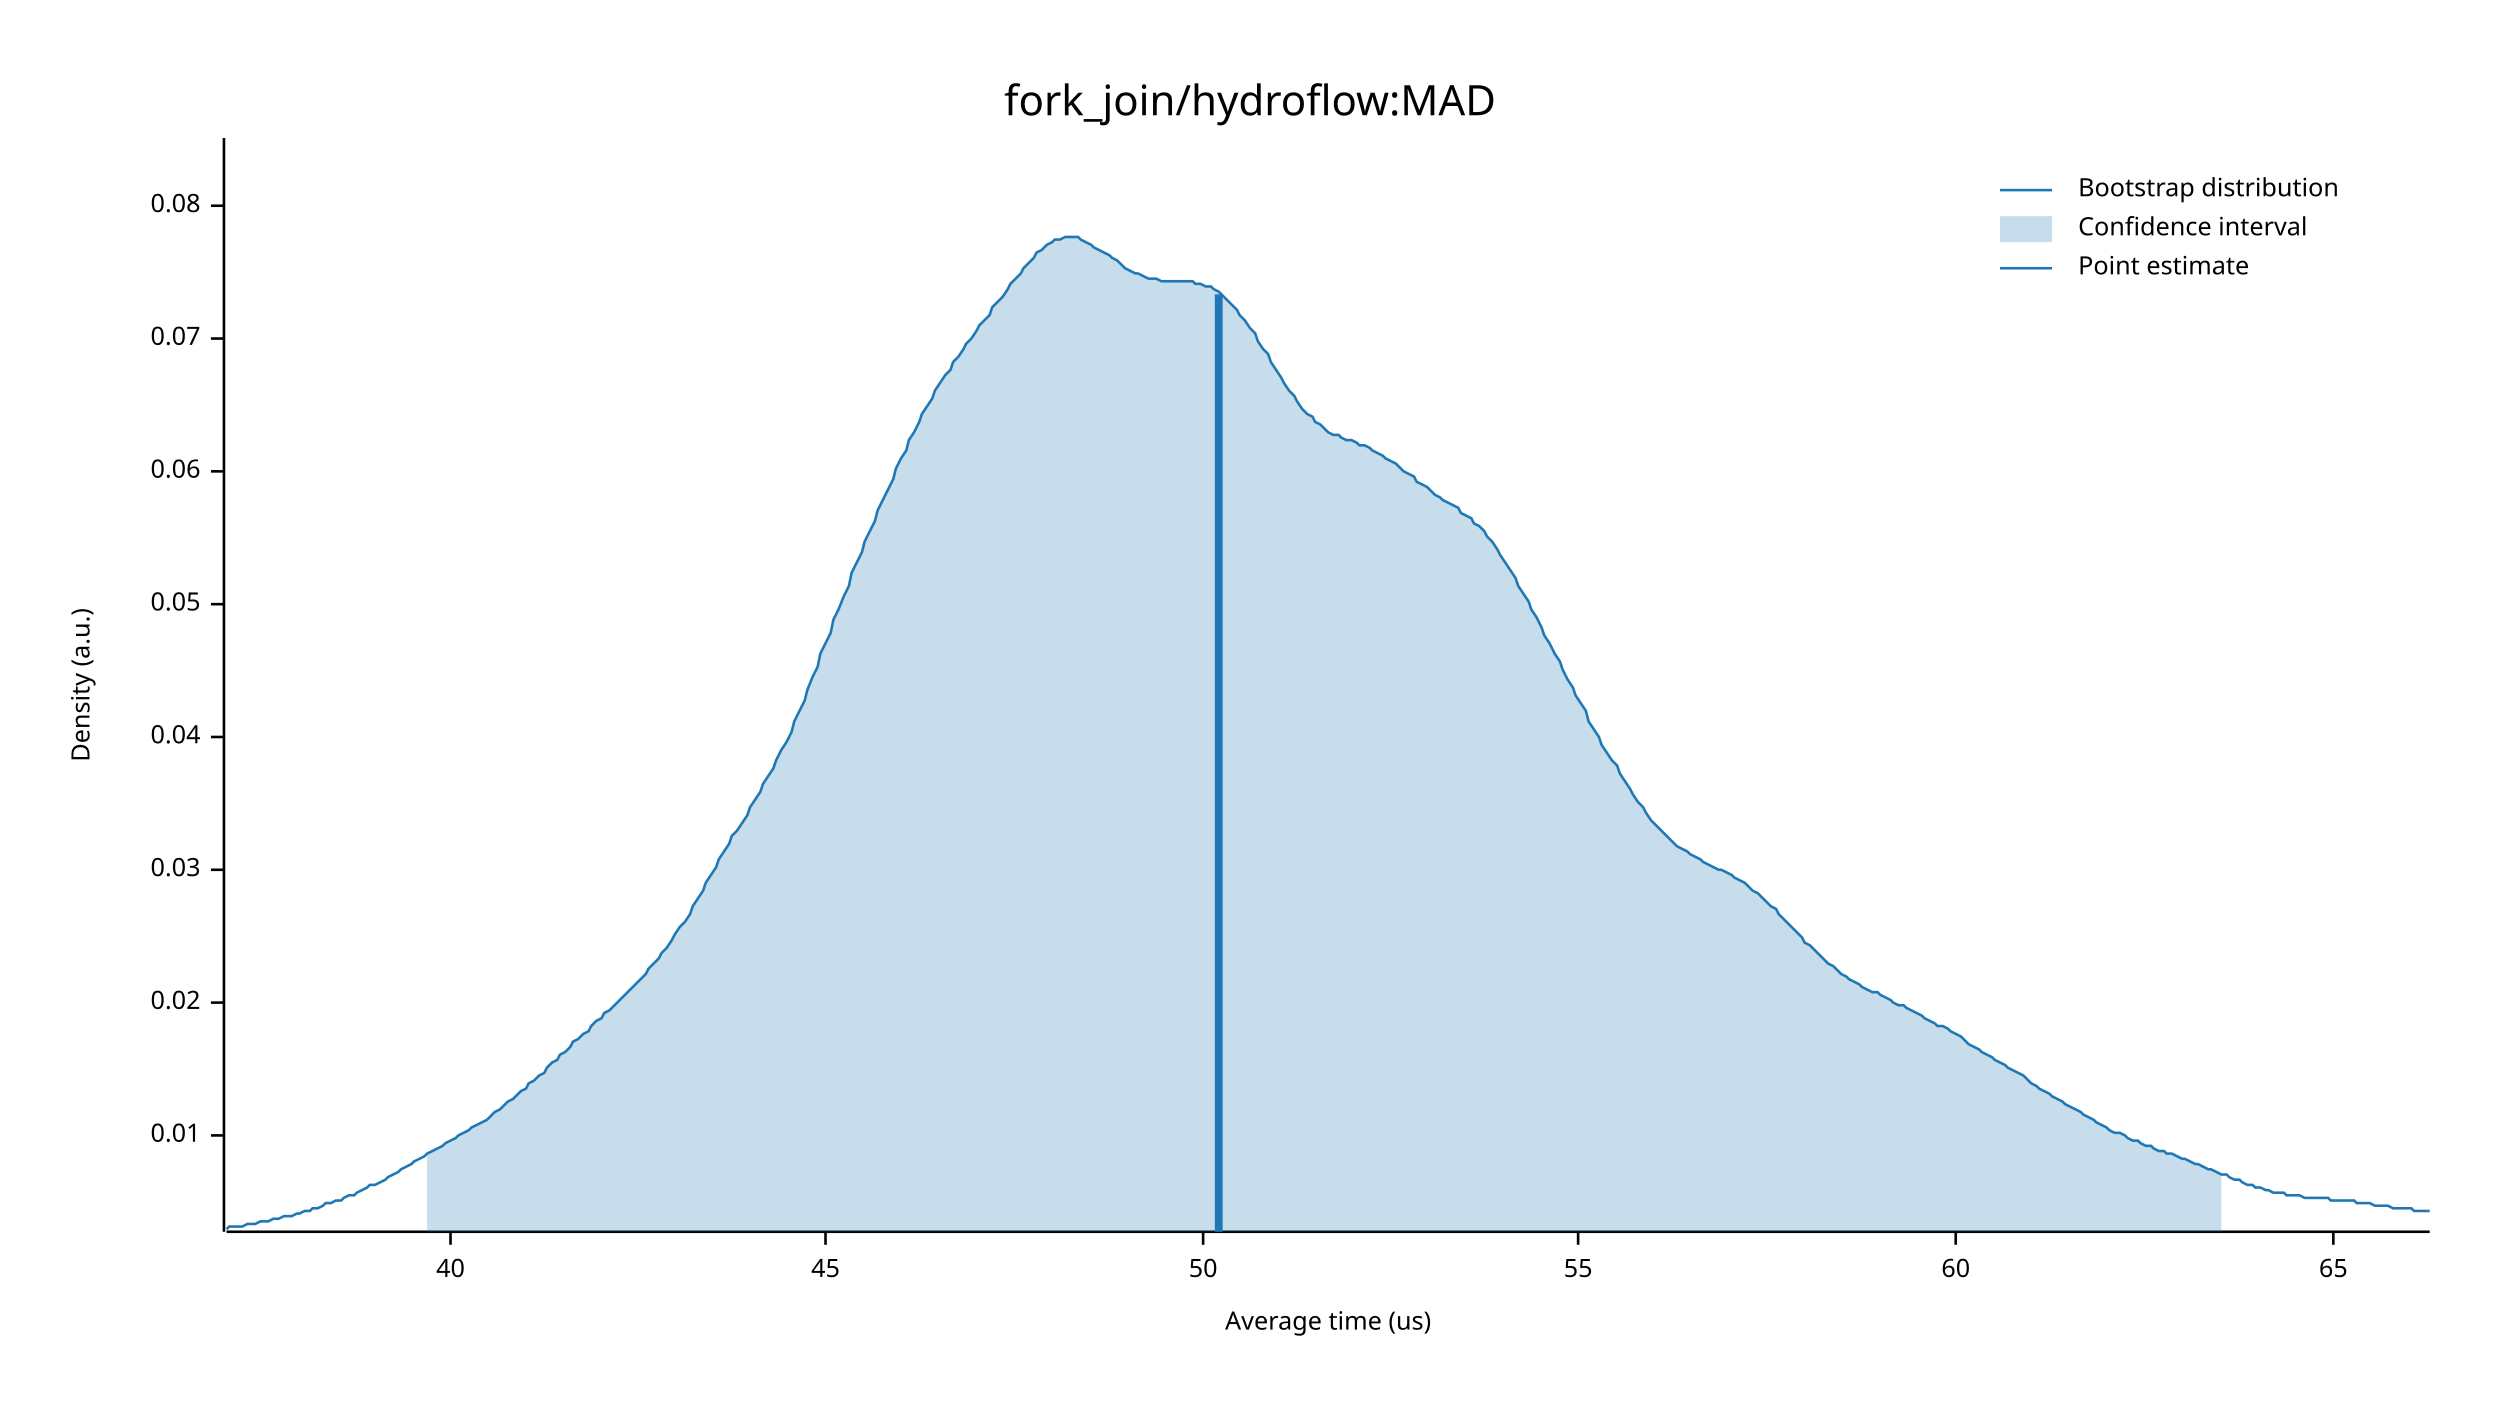
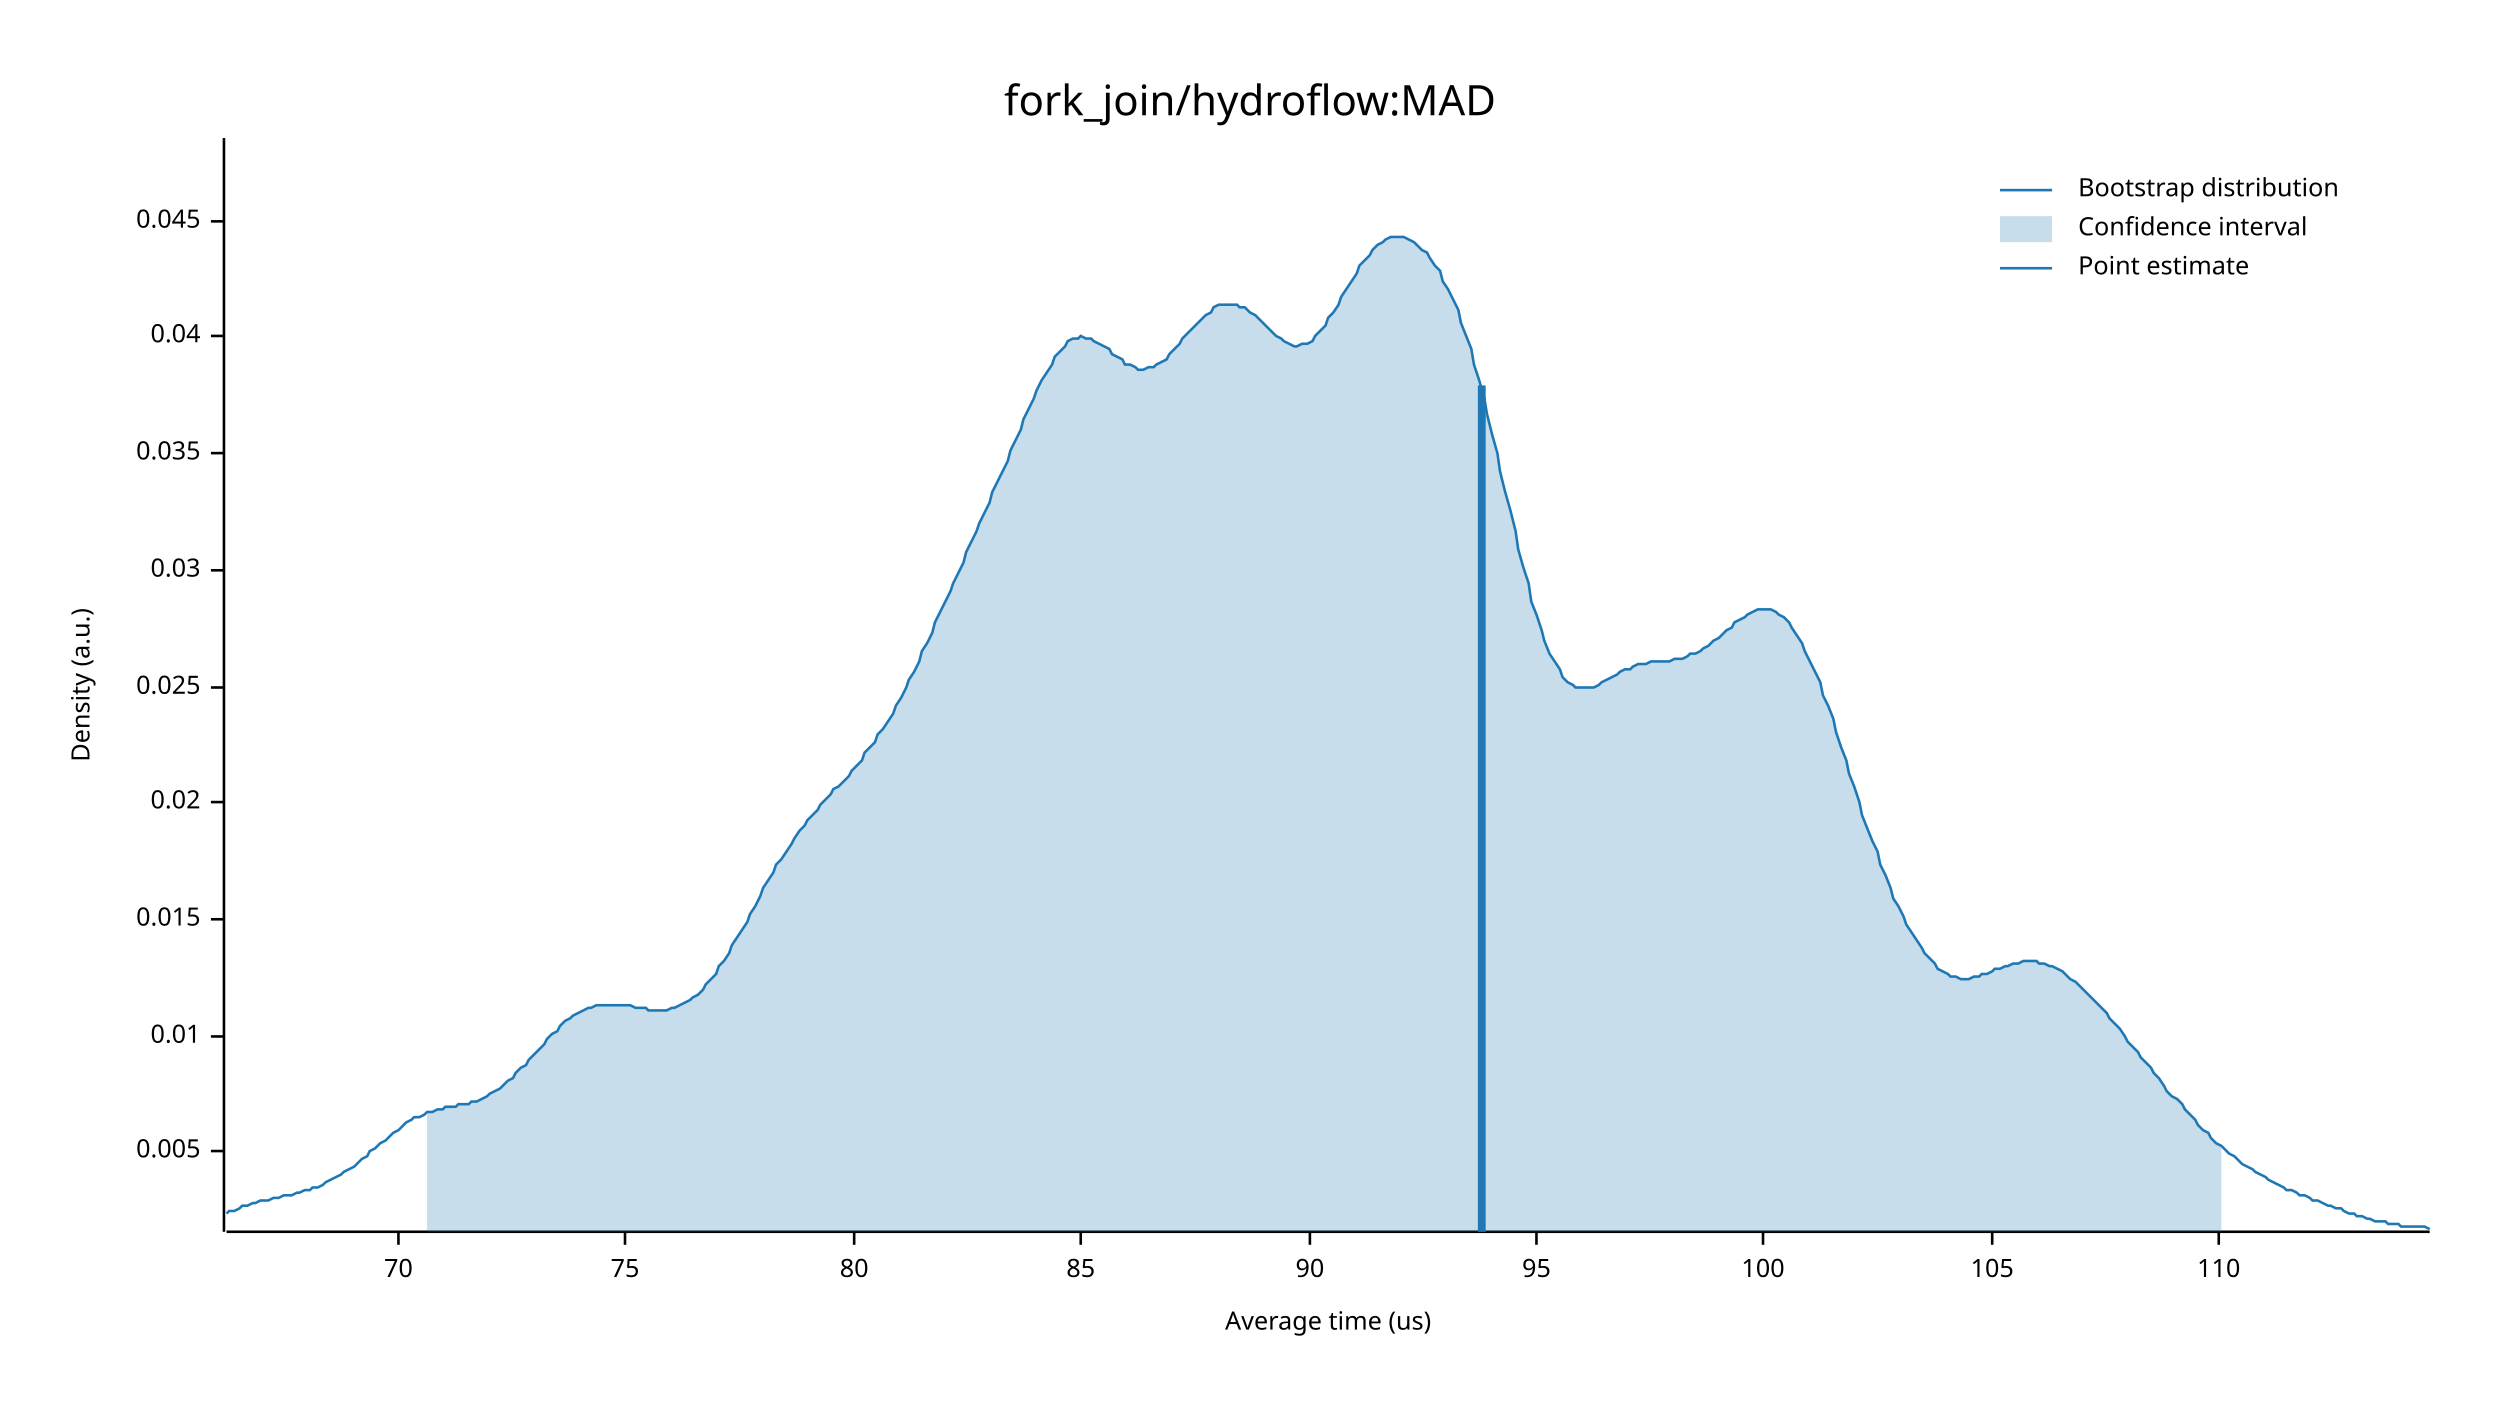
<svg xmlns="http://www.w3.org/2000/svg" width="960" height="540" viewBox="0 0 960 540">
  <text x="480" y="32" dy="0.76em" text-anchor="middle" font-family="sans-serif" font-size="16.129" opacity="1" fill="#000000">
fork_join/hydroflow:MAD
</text>
  <text x="27" y="263" dy="0.76em" text-anchor="middle" font-family="sans-serif" font-size="9.677" opacity="1" fill="#000000" transform="rotate(270, 27, 263)">
Density (a.u.)
</text>
  <text x="510" y="513" dy="-0.5ex" text-anchor="middle" font-family="sans-serif" font-size="9.677" opacity="1" fill="#000000">
Average time (us)
</text>
  <polyline fill="none" opacity="1" stroke="#000000" stroke-width="1" points="86,53 86,473 " />
-   <text x="77" y="436" dy="0.5ex" text-anchor="end" font-family="sans-serif" font-size="9.677" opacity="1" fill="#000000">
+   <text x="77" y="442" dy="0.5ex" text-anchor="end" font-family="sans-serif" font-size="9.677" opacity="1" fill="#000000">
+ 0.005
+ </text>
+   <polyline fill="none" opacity="1" stroke="#000000" stroke-width="1" points="81,442 86,442 " />
+   <text x="77" y="398" dy="0.5ex" text-anchor="end" font-family="sans-serif" font-size="9.677" opacity="1" fill="#000000">
0.01
</text>
-   <polyline fill="none" opacity="1" stroke="#000000" stroke-width="1" points="81,436 86,436 " />
-   <text x="77" y="385" dy="0.5ex" text-anchor="end" font-family="sans-serif" font-size="9.677" opacity="1" fill="#000000">
+   <polyline fill="none" opacity="1" stroke="#000000" stroke-width="1" points="81,398 86,398 " />
+   <text x="77" y="353" dy="0.5ex" text-anchor="end" font-family="sans-serif" font-size="9.677" opacity="1" fill="#000000">
+ 0.015
+ </text>
+   <polyline fill="none" opacity="1" stroke="#000000" stroke-width="1" points="81,353 86,353 " />
+   <text x="77" y="308" dy="0.5ex" text-anchor="end" font-family="sans-serif" font-size="9.677" opacity="1" fill="#000000">
0.02
</text>
-   <polyline fill="none" opacity="1" stroke="#000000" stroke-width="1" points="81,385 86,385 " />
-   <text x="77" y="334" dy="0.5ex" text-anchor="end" font-family="sans-serif" font-size="9.677" opacity="1" fill="#000000">
+   <polyline fill="none" opacity="1" stroke="#000000" stroke-width="1" points="81,308 86,308 " />
+   <text x="77" y="264" dy="0.5ex" text-anchor="end" font-family="sans-serif" font-size="9.677" opacity="1" fill="#000000">
+ 0.025
+ </text>
+   <polyline fill="none" opacity="1" stroke="#000000" stroke-width="1" points="81,264 86,264 " />
+   <text x="77" y="219" dy="0.5ex" text-anchor="end" font-family="sans-serif" font-size="9.677" opacity="1" fill="#000000">
0.03
</text>
-   <polyline fill="none" opacity="1" stroke="#000000" stroke-width="1" points="81,334 86,334 " />
-   <text x="77" y="283" dy="0.5ex" text-anchor="end" font-family="sans-serif" font-size="9.677" opacity="1" fill="#000000">
+   <polyline fill="none" opacity="1" stroke="#000000" stroke-width="1" points="81,219 86,219 " />
+   <text x="77" y="174" dy="0.5ex" text-anchor="end" font-family="sans-serif" font-size="9.677" opacity="1" fill="#000000">
+ 0.035
+ </text>
+   <polyline fill="none" opacity="1" stroke="#000000" stroke-width="1" points="81,174 86,174 " />
+   <text x="77" y="129" dy="0.5ex" text-anchor="end" font-family="sans-serif" font-size="9.677" opacity="1" fill="#000000">
0.04
</text>
-   <polyline fill="none" opacity="1" stroke="#000000" stroke-width="1" points="81,283 86,283 " />
-   <text x="77" y="232" dy="0.5ex" text-anchor="end" font-family="sans-serif" font-size="9.677" opacity="1" fill="#000000">
- 0.05
+   <polyline fill="none" opacity="1" stroke="#000000" stroke-width="1" points="81,129 86,129 " />
+   <text x="77" y="85" dy="0.5ex" text-anchor="end" font-family="sans-serif" font-size="9.677" opacity="1" fill="#000000">
+ 0.045
</text>
-   <polyline fill="none" opacity="1" stroke="#000000" stroke-width="1" points="81,232 86,232 " />
-   <text x="77" y="181" dy="0.5ex" text-anchor="end" font-family="sans-serif" font-size="9.677" opacity="1" fill="#000000">
- 0.06
+   <polyline fill="none" opacity="1" stroke="#000000" stroke-width="1" points="81,85 86,85 " />
+   <polyline fill="none" opacity="1" stroke="#000000" stroke-width="1" points="87,473 933,473 " />
+   <text x="153" y="483" dy="0.76em" text-anchor="middle" font-family="sans-serif" font-size="9.677" opacity="1" fill="#000000">
+ 70
</text>
-   <polyline fill="none" opacity="1" stroke="#000000" stroke-width="1" points="81,181 86,181 " />
-   <text x="77" y="130" dy="0.5ex" text-anchor="end" font-family="sans-serif" font-size="9.677" opacity="1" fill="#000000">
- 0.07
+   <polyline fill="none" opacity="1" stroke="#000000" stroke-width="1" points="153,473 153,478 " />
+   <text x="240" y="483" dy="0.76em" text-anchor="middle" font-family="sans-serif" font-size="9.677" opacity="1" fill="#000000">
+ 75
</text>
-   <polyline fill="none" opacity="1" stroke="#000000" stroke-width="1" points="81,130 86,130 " />
-   <text x="77" y="79" dy="0.5ex" text-anchor="end" font-family="sans-serif" font-size="9.677" opacity="1" fill="#000000">
- 0.08
+   <polyline fill="none" opacity="1" stroke="#000000" stroke-width="1" points="240,473 240,478 " />
+   <text x="328" y="483" dy="0.76em" text-anchor="middle" font-family="sans-serif" font-size="9.677" opacity="1" fill="#000000">
+ 80
</text>
-   <polyline fill="none" opacity="1" stroke="#000000" stroke-width="1" points="81,79 86,79 " />
-   <polyline fill="none" opacity="1" stroke="#000000" stroke-width="1" points="87,473 933,473 " />
-   <text x="173" y="483" dy="0.76em" text-anchor="middle" font-family="sans-serif" font-size="9.677" opacity="1" fill="#000000">
- 40
+   <polyline fill="none" opacity="1" stroke="#000000" stroke-width="1" points="328,473 328,478 " />
+   <text x="415" y="483" dy="0.76em" text-anchor="middle" font-family="sans-serif" font-size="9.677" opacity="1" fill="#000000">
+ 85
</text>
-   <polyline fill="none" opacity="1" stroke="#000000" stroke-width="1" points="173,473 173,478 " />
-   <text x="317" y="483" dy="0.76em" text-anchor="middle" font-family="sans-serif" font-size="9.677" opacity="1" fill="#000000">
- 45
+   <polyline fill="none" opacity="1" stroke="#000000" stroke-width="1" points="415,473 415,478 " />
+   <text x="503" y="483" dy="0.76em" text-anchor="middle" font-family="sans-serif" font-size="9.677" opacity="1" fill="#000000">
+ 90
</text>
-   <polyline fill="none" opacity="1" stroke="#000000" stroke-width="1" points="317,473 317,478 " />
-   <text x="462" y="483" dy="0.76em" text-anchor="middle" font-family="sans-serif" font-size="9.677" opacity="1" fill="#000000">
- 50
+   <polyline fill="none" opacity="1" stroke="#000000" stroke-width="1" points="503,473 503,478 " />
+   <text x="590" y="483" dy="0.76em" text-anchor="middle" font-family="sans-serif" font-size="9.677" opacity="1" fill="#000000">
+ 95
</text>
-   <polyline fill="none" opacity="1" stroke="#000000" stroke-width="1" points="462,473 462,478 " />
-   <text x="606" y="483" dy="0.76em" text-anchor="middle" font-family="sans-serif" font-size="9.677" opacity="1" fill="#000000">
- 55
+   <polyline fill="none" opacity="1" stroke="#000000" stroke-width="1" points="590,473 590,478 " />
+   <text x="677" y="483" dy="0.76em" text-anchor="middle" font-family="sans-serif" font-size="9.677" opacity="1" fill="#000000">
+ 100
</text>
-   <polyline fill="none" opacity="1" stroke="#000000" stroke-width="1" points="606,473 606,478 " />
-   <text x="751" y="483" dy="0.76em" text-anchor="middle" font-family="sans-serif" font-size="9.677" opacity="1" fill="#000000">
- 60
+   <polyline fill="none" opacity="1" stroke="#000000" stroke-width="1" points="677,473 677,478 " />
+   <text x="765" y="483" dy="0.76em" text-anchor="middle" font-family="sans-serif" font-size="9.677" opacity="1" fill="#000000">
+ 105
</text>
-   <polyline fill="none" opacity="1" stroke="#000000" stroke-width="1" points="751,473 751,478 " />
-   <text x="896" y="483" dy="0.76em" text-anchor="middle" font-family="sans-serif" font-size="9.677" opacity="1" fill="#000000">
- 65
+   <polyline fill="none" opacity="1" stroke="#000000" stroke-width="1" points="765,473 765,478 " />
+   <text x="852" y="483" dy="0.76em" text-anchor="middle" font-family="sans-serif" font-size="9.677" opacity="1" fill="#000000">
+ 110
</text>
-   <polyline fill="none" opacity="1" stroke="#000000" stroke-width="1" points="896,473 896,478 " />
-   <polyline fill="none" opacity="1" stroke="#1F78B4" stroke-width="1" points="87,472 88,471 90,471 92,471 93,471 95,470 97,470 98,470 100,469 102,469 103,469 105,468 107,468 109,467 110,467 112,467 114,466 115,466 117,465 119,465 120,464 122,464 124,463 125,462 127,462 129,461 131,461 132,460 134,459 136,459 137,458 139,457 141,456 142,455 144,455 146,454 148,453 149,452 151,451 153,450 154,449 156,448 158,447 159,446 161,445 163,444 164,443 166,442 168,441 170,440 171,439 173,438 175,437 176,436 178,435 180,434 181,433 183,432 185,431 187,430 188,429 190,427 192,426 193,425 195,423 197,422 198,421 200,419 202,418 203,416 205,415 207,413 209,412 210,410 212,408 214,407 215,405 217,404 219,402 220,400 222,399 224,397 226,396 227,394 229,392 231,391 232,389 234,388 236,386 237,385 239,383 241,381 242,380 244,378 246,376 248,374 249,372 251,370 253,368 254,366 256,364 258,361 259,359 261,356 263,354 265,351 266,348 268,345 270,342 271,339 273,336 275,333 276,330 278,327 280,324 281,321 283,319 285,316 287,313 288,310 290,307 292,304 293,301 295,298 297,295 298,292 300,288 302,285 304,281 305,277 307,273 309,269 310,265 312,260 314,256 315,251 317,247 319,243 320,238 322,234 324,229 326,225 327,220 329,216 331,212 332,208 334,204 336,200 337,196 339,192 341,188 343,184 344,180 346,176 348,173 349,169 351,166 353,162 354,159 356,156 358,153 359,150 361,147 363,144 365,142 366,139 368,137 370,134 371,132 373,130 375,127 376,125 378,123 380,121 381,118 383,116 385,114 387,111 388,109 390,107 392,105 393,103 395,101 397,99 398,97 400,96 402,94 404,93 405,92 407,92 409,91 410,91 412,91 414,91 415,92 417,93 419,94 420,95 422,96 424,97 426,98 427,99 429,100 431,102 432,103 434,104 436,105 437,105 439,106 441,107 443,107 444,107 446,108 448,108 449,108 451,108 453,108 454,108 456,108 458,108 459,109 461,109 463,110 465,110 466,111 468,112 470,114 471,115 473,117 475,119 476,121 478,123 480,126 482,128 483,131 485,134 487,136 488,139 490,142 492,145 493,147 495,150 497,152 498,154 500,157 502,159 504,160 505,162 507,163 509,165 510,166 512,167 514,167 515,168 517,169 519,169 521,170 522,171 524,171 526,172 527,173 529,174 531,175 532,176 534,177 536,178 537,179 539,181 541,182 543,183 544,185 546,186 548,187 549,188 551,190 553,191 554,192 556,193 558,194 560,195 561,197 563,198 565,199 566,201 568,202 570,204 571,206 573,208 575,211 576,213 578,216 580,219 582,222 583,225 585,228 587,231 588,234 590,237 592,241 593,244 595,247 597,251 599,254 600,257 602,261 604,264 605,267 607,270 609,273 610,277 612,280 614,283 615,286 617,289 619,292 621,294 622,297 624,300 626,303 627,305 629,308 631,310 632,312 634,315 636,317 638,319 639,320 641,322 643,324 644,325 646,326 648,327 649,328 651,329 653,330 654,331 656,332 658,333 660,334 661,334 663,335 665,336 666,337 668,338 670,339 671,340 673,342 675,343 676,344 678,346 680,348 682,349 683,351 685,353 687,355 688,356 690,358 692,360 693,362 695,363 697,365 699,367 700,368 702,370 704,371 705,372 707,374 709,375 710,376 712,377 714,378 715,379 717,380 719,381 721,381 722,382 724,383 726,384 727,385 729,386 731,386 732,387 734,388 736,389 738,390 739,391 741,392 743,393 744,394 746,394 748,395 749,396 751,397 753,398 754,399 756,401 758,402 760,403 761,404 763,405 765,406 766,407 768,408 770,409 771,410 773,411 775,412 777,413 778,414 780,416 782,417 783,418 785,419 787,420 788,421 790,422 792,423 793,424 795,425 797,426 799,427 800,428 802,429 804,430 805,431 807,432 809,433 810,434 812,435 814,435 816,436 817,437 819,438 821,438 822,439 824,440 826,440 827,441 829,442 831,442 832,443 834,443 836,444 838,445 839,445 841,446 843,447 844,447 846,448 848,449 849,449 851,450 853,451 855,451 856,452 858,453 860,453 861,454 863,455 865,455 866,456 868,456 870,457 871,457 873,458 875,458 877,458 878,459 880,459 882,459 883,459 885,460 887,460 888,460 890,460 892,460 894,460 895,461 897,461 899,461 900,461 902,461 904,461 905,462 907,462 909,462 910,462 912,463 914,463 916,463 917,463 919,464 921,464 922,464 924,464 926,464 927,465 929,465 931,465 933,465 " />
-   <polygon opacity="0.25" fill="#1F78B4" points="164,443 166,442 168,441 170,440 171,439 173,438 175,437 176,436 178,435 180,434 181,433 183,432 185,431 187,430 188,429 190,427 192,426 193,425 195,423 197,422 198,421 200,419 202,418 203,416 205,415 207,413 209,412 210,410 212,408 214,407 215,405 217,404 219,402 220,400 222,399 224,397 226,396 227,394 229,392 231,391 232,389 234,388 236,386 237,385 239,383 241,381 242,380 244,378 246,376 248,374 249,372 251,370 253,368 254,366 256,364 258,361 259,359 261,356 263,354 265,351 266,348 268,345 270,342 271,339 273,336 275,333 276,330 278,327 280,324 281,321 283,319 285,316 287,313 288,310 290,307 292,304 293,301 295,298 297,295 298,292 300,288 302,285 304,281 305,277 307,273 309,269 310,265 312,260 314,256 315,251 317,247 319,243 320,238 322,234 324,229 326,225 327,220 329,216 331,212 332,208 334,204 336,200 337,196 339,192 341,188 343,184 344,180 346,176 348,173 349,169 351,166 353,162 354,159 356,156 358,153 359,150 361,147 363,144 365,142 366,139 368,137 370,134 371,132 373,130 375,127 376,125 378,123 380,121 381,118 383,116 385,114 387,111 388,109 390,107 392,105 393,103 395,101 397,99 398,97 400,96 402,94 404,93 405,92 407,92 409,91 410,91 412,91 414,91 415,92 417,93 419,94 420,95 422,96 424,97 426,98 427,99 429,100 431,102 432,103 434,104 436,105 437,105 439,106 441,107 443,107 444,107 446,108 448,108 449,108 451,108 453,108 454,108 456,108 458,108 459,109 461,109 463,110 465,110 466,111 468,112 470,114 471,115 473,117 475,119 476,121 478,123 480,126 482,128 483,131 485,134 487,136 488,139 490,142 492,145 493,147 495,150 497,152 498,154 500,157 502,159 504,160 505,162 507,163 509,165 510,166 512,167 514,167 515,168 517,169 519,169 521,170 522,171 524,171 526,172 527,173 529,174 531,175 532,176 534,177 536,178 537,179 539,181 541,182 543,183 544,185 546,186 548,187 549,188 551,190 553,191 554,192 556,193 558,194 560,195 561,197 563,198 565,199 566,201 568,202 570,204 571,206 573,208 575,211 576,213 578,216 580,219 582,222 583,225 585,228 587,231 588,234 590,237 592,241 593,244 595,247 597,251 599,254 600,257 602,261 604,264 605,267 607,270 609,273 610,277 612,280 614,283 615,286 617,289 619,292 621,294 622,297 624,300 626,303 627,305 629,308 631,310 632,312 634,315 636,317 638,319 639,320 641,322 643,324 644,325 646,326 648,327 649,328 651,329 653,330 654,331 656,332 658,333 660,334 661,334 663,335 665,336 666,337 668,338 670,339 671,340 673,342 675,343 676,344 678,346 680,348 682,349 683,351 685,353 687,355 688,356 690,358 692,360 693,362 695,363 697,365 699,367 700,368 702,370 704,371 705,372 707,374 709,375 710,376 712,377 714,378 715,379 717,380 719,381 721,381 722,382 724,383 726,384 727,385 729,386 731,386 732,387 734,388 736,389 738,390 739,391 741,392 743,393 744,394 746,394 748,395 749,396 751,397 753,398 754,399 756,401 758,402 760,403 761,404 763,405 765,406 766,407 768,408 770,409 771,410 773,411 775,412 777,413 778,414 780,416 782,417 783,418 785,419 787,420 788,421 790,422 792,423 793,424 795,425 797,426 799,427 800,428 802,429 804,430 805,431 807,432 809,433 810,434 812,435 814,435 816,436 817,437 819,438 821,438 822,439 824,440 826,440 827,441 829,442 831,442 832,443 834,443 836,444 838,445 839,445 841,446 843,447 844,447 846,448 848,449 849,449 851,450 853,451 853,473 164,473 " />
-   <polyline fill="none" opacity="1" stroke="#1F78B4" stroke-width="3" points="468,473 468,113 " />
+   <polyline fill="none" opacity="1" stroke="#000000" stroke-width="1" points="852,473 852,478 " />
+   <polyline fill="none" opacity="1" stroke="#1F78B4" stroke-width="1" points="87,466 88,465 90,465 92,464 93,463 95,463 97,462 98,462 100,461 102,461 103,461 105,460 107,460 109,459 110,459 112,459 114,458 115,458 117,457 119,457 120,456 122,456 124,455 125,454 127,453 129,452 131,451 132,450 134,449 136,448 137,447 139,445 141,444 142,442 144,441 146,439 148,438 149,437 151,435 153,434 154,433 156,431 158,430 159,429 161,429 163,428 164,427 166,427 168,426 170,426 171,425 173,425 175,425 176,424 178,424 180,424 181,423 183,423 185,422 187,421 188,420 190,419 192,418 193,417 195,415 197,414 198,412 200,410 202,409 203,407 205,405 207,403 209,401 210,399 212,397 214,396 215,394 217,392 219,391 220,390 222,389 224,388 226,387 227,387 229,386 231,386 232,386 234,386 236,386 237,386 239,386 241,386 242,386 244,387 246,387 248,387 249,388 251,388 253,388 254,388 256,388 258,387 259,387 261,386 263,385 265,384 266,383 268,382 270,380 271,378 273,376 275,374 276,371 278,369 280,366 281,363 283,360 285,357 287,354 288,351 290,348 292,344 293,341 295,338 297,335 298,332 300,330 302,327 304,324 305,322 307,319 309,317 310,315 312,313 314,311 315,309 317,307 319,305 320,303 322,302 324,300 326,298 327,296 329,294 331,292 332,289 334,287 336,285 337,282 339,280 341,277 343,274 344,271 346,268 348,264 349,261 351,258 353,254 354,250 356,247 358,243 359,239 361,235 363,231 365,227 366,224 368,220 370,216 371,212 373,208 375,204 376,201 378,197 380,193 381,189 383,185 385,181 387,177 388,173 390,169 392,165 393,161 395,157 397,153 398,150 400,146 402,143 404,140 405,137 407,135 409,133 410,131 412,130 414,130 415,129 417,130 419,130 420,131 422,132 424,133 426,134 427,136 429,137 431,138 432,140 434,140 436,141 437,142 439,142 441,141 443,141 444,140 446,139 448,138 449,136 451,134 453,132 454,130 456,128 458,126 459,125 461,123 463,121 465,120 466,118 468,117 470,117 471,117 473,117 475,117 476,118 478,118 480,120 482,121 483,122 485,124 487,126 488,127 490,129 492,130 493,131 495,132 497,133 498,133 500,132 502,132 504,131 505,129 507,127 509,125 510,122 512,120 514,117 515,114 517,111 519,108 521,105 522,102 524,100 526,98 527,96 529,94 531,93 532,92 534,91 536,91 537,91 539,91 541,92 543,93 544,94 546,96 548,97 549,99 551,102 553,104 554,108 556,111 558,115 560,119 561,124 563,129 565,134 566,140 568,146 570,153 571,159 573,167 575,174 576,181 578,189 580,196 582,204 583,211 585,218 587,224 588,231 590,236 592,242 593,246 595,251 597,254 599,257 600,260 602,262 604,263 605,264 607,264 609,264 610,264 612,264 614,263 615,262 617,261 619,260 621,259 622,258 624,257 626,257 627,256 629,255 631,255 632,255 634,254 636,254 638,254 639,254 641,254 643,253 644,253 646,253 648,252 649,251 651,251 653,250 654,249 656,248 658,246 660,245 661,244 663,242 665,241 666,239 668,238 670,237 671,236 673,235 675,234 676,234 678,234 680,234 682,235 683,236 685,237 687,239 688,241 690,244 692,247 693,250 695,254 697,258 699,262 700,267 702,271 704,276 705,281 707,287 709,292 710,297 712,302 714,308 715,313 717,318 719,323 721,327 722,332 724,336 726,341 727,345 729,348 731,352 732,355 734,358 736,361 738,364 739,366 741,368 743,370 744,372 746,373 748,374 749,375 751,375 753,376 754,376 756,376 758,375 760,375 761,374 763,374 765,373 766,372 768,372 770,371 771,371 773,370 775,370 777,369 778,369 780,369 782,369 783,370 785,370 787,371 788,371 790,372 792,373 793,374 795,376 797,377 799,379 800,380 802,382 804,384 805,385 807,387 809,389 810,391 812,393 814,395 816,398 817,400 819,402 821,404 822,406 824,408 826,410 827,412 829,414 831,417 832,419 834,421 836,422 838,424 839,426 841,428 843,430 844,432 846,434 848,435 849,437 851,439 853,440 855,442 856,443 858,444 860,446 861,447 863,448 865,449 866,450 868,451 870,452 871,453 873,454 875,455 877,456 878,457 880,457 882,458 883,459 885,459 887,460 888,461 890,461 892,462 894,463 895,463 897,464 899,464 900,465 902,466 904,466 905,467 907,467 909,468 910,468 912,469 914,469 916,469 917,470 919,470 921,470 922,471 924,471 926,471 927,471 929,471 931,471 933,472 " />
+   <polygon opacity="0.25" fill="#1F78B4" points="164,427 166,427 168,426 170,426 171,425 173,425 175,425 176,424 178,424 180,424 181,423 183,423 185,422 187,421 188,420 190,419 192,418 193,417 195,415 197,414 198,412 200,410 202,409 203,407 205,405 207,403 209,401 210,399 212,397 214,396 215,394 217,392 219,391 220,390 222,389 224,388 226,387 227,387 229,386 231,386 232,386 234,386 236,386 237,386 239,386 241,386 242,386 244,387 246,387 248,387 249,388 251,388 253,388 254,388 256,388 258,387 259,387 261,386 263,385 265,384 266,383 268,382 270,380 271,378 273,376 275,374 276,371 278,369 280,366 281,363 283,360 285,357 287,354 288,351 290,348 292,344 293,341 295,338 297,335 298,332 300,330 302,327 304,324 305,322 307,319 309,317 310,315 312,313 314,311 315,309 317,307 319,305 320,303 322,302 324,300 326,298 327,296 329,294 331,292 332,289 334,287 336,285 337,282 339,280 341,277 343,274 344,271 346,268 348,264 349,261 351,258 353,254 354,250 356,247 358,243 359,239 361,235 363,231 365,227 366,224 368,220 370,216 371,212 373,208 375,204 376,201 378,197 380,193 381,189 383,185 385,181 387,177 388,173 390,169 392,165 393,161 395,157 397,153 398,150 400,146 402,143 404,140 405,137 407,135 409,133 410,131 412,130 414,130 415,129 417,130 419,130 420,131 422,132 424,133 426,134 427,136 429,137 431,138 432,140 434,140 436,141 437,142 439,142 441,141 443,141 444,140 446,139 448,138 449,136 451,134 453,132 454,130 456,128 458,126 459,125 461,123 463,121 465,120 466,118 468,117 470,117 471,117 473,117 475,117 476,118 478,118 480,120 482,121 483,122 485,124 487,126 488,127 490,129 492,130 493,131 495,132 497,133 498,133 500,132 502,132 504,131 505,129 507,127 509,125 510,122 512,120 514,117 515,114 517,111 519,108 521,105 522,102 524,100 526,98 527,96 529,94 531,93 532,92 534,91 536,91 537,91 539,91 541,92 543,93 544,94 546,96 548,97 549,99 551,102 553,104 554,108 556,111 558,115 560,119 561,124 563,129 565,134 566,140 568,146 570,153 571,159 573,167 575,174 576,181 578,189 580,196 582,204 583,211 585,218 587,224 588,231 590,236 592,242 593,246 595,251 597,254 599,257 600,260 602,262 604,263 605,264 607,264 609,264 610,264 612,264 614,263 615,262 617,261 619,260 621,259 622,258 624,257 626,257 627,256 629,255 631,255 632,255 634,254 636,254 638,254 639,254 641,254 643,253 644,253 646,253 648,252 649,251 651,251 653,250 654,249 656,248 658,246 660,245 661,244 663,242 665,241 666,239 668,238 670,237 671,236 673,235 675,234 676,234 678,234 680,234 682,235 683,236 685,237 687,239 688,241 690,244 692,247 693,250 695,254 697,258 699,262 700,267 702,271 704,276 705,281 707,287 709,292 710,297 712,302 714,308 715,313 717,318 719,323 721,327 722,332 724,336 726,341 727,345 729,348 731,352 732,355 734,358 736,361 738,364 739,366 741,368 743,370 744,372 746,373 748,374 749,375 751,375 753,376 754,376 756,376 758,375 760,375 761,374 763,374 765,373 766,372 768,372 770,371 771,371 773,370 775,370 777,369 778,369 780,369 782,369 783,370 785,370 787,371 788,371 790,372 792,373 793,374 795,376 797,377 799,379 800,380 802,382 804,384 805,385 807,387 809,389 810,391 812,393 814,395 816,398 817,400 819,402 821,404 822,406 824,408 826,410 827,412 829,414 831,417 832,419 834,421 836,422 838,424 839,426 841,428 843,430 844,432 846,434 848,435 849,437 851,439 853,440 853,473 164,473 " />
+   <polyline fill="none" opacity="1" stroke="#1F78B4" stroke-width="3" points="569,473 569,148 " />
  <text x="798" y="68" dy="0.76em" text-anchor="start" font-family="sans-serif" font-size="9.677" opacity="1" fill="#000000">
Bootstrap distribution
</text>
  <text x="798" y="83" dy="0.76em" text-anchor="start" font-family="sans-serif" font-size="9.677" opacity="1" fill="#000000">
Confidence interval
</text>
  <text x="798" y="98" dy="0.76em" text-anchor="start" font-family="sans-serif" font-size="9.677" opacity="1" fill="#000000">
Point estimate
</text>
  <polyline fill="none" opacity="1" stroke="#1F78B4" stroke-width="1" points="768,73 788,73 " />
  <rect x="768" y="83" width="20" height="10" opacity="0.25" fill="#1F78B4" stroke="none" />
  <polyline fill="none" opacity="1" stroke="#1F78B4" stroke-width="1" points="768,103 788,103 " />
</svg>
